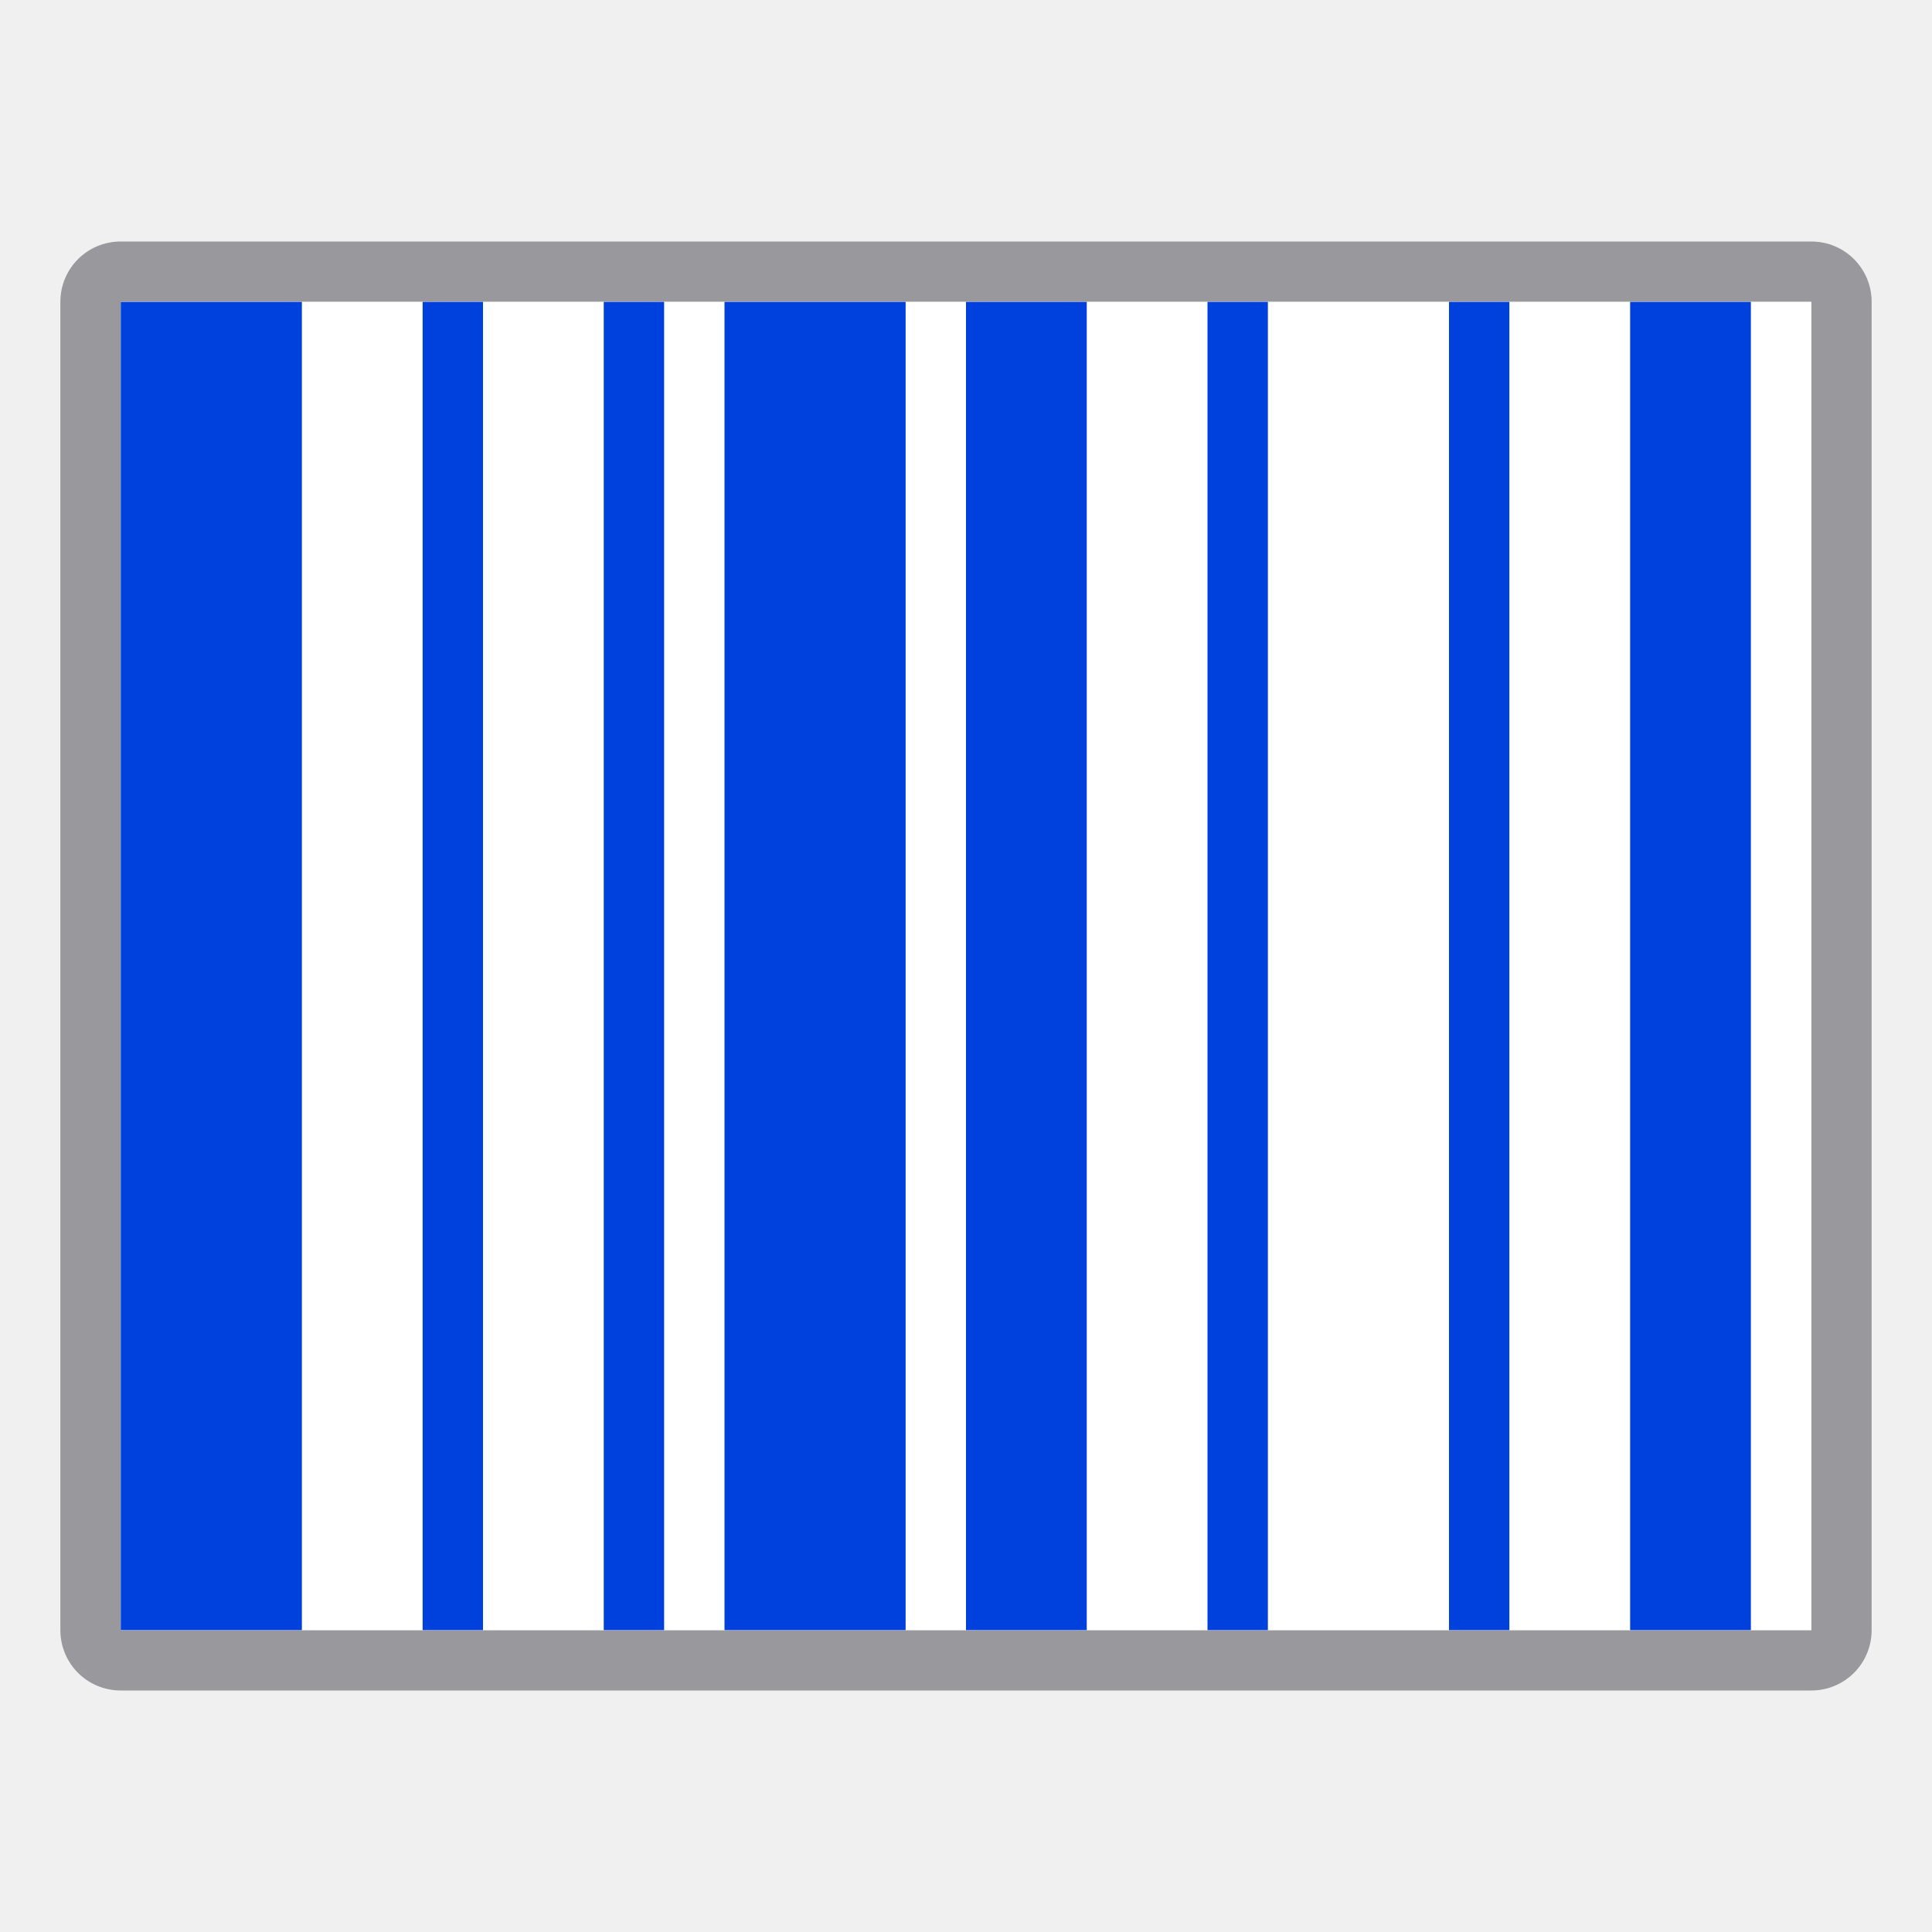
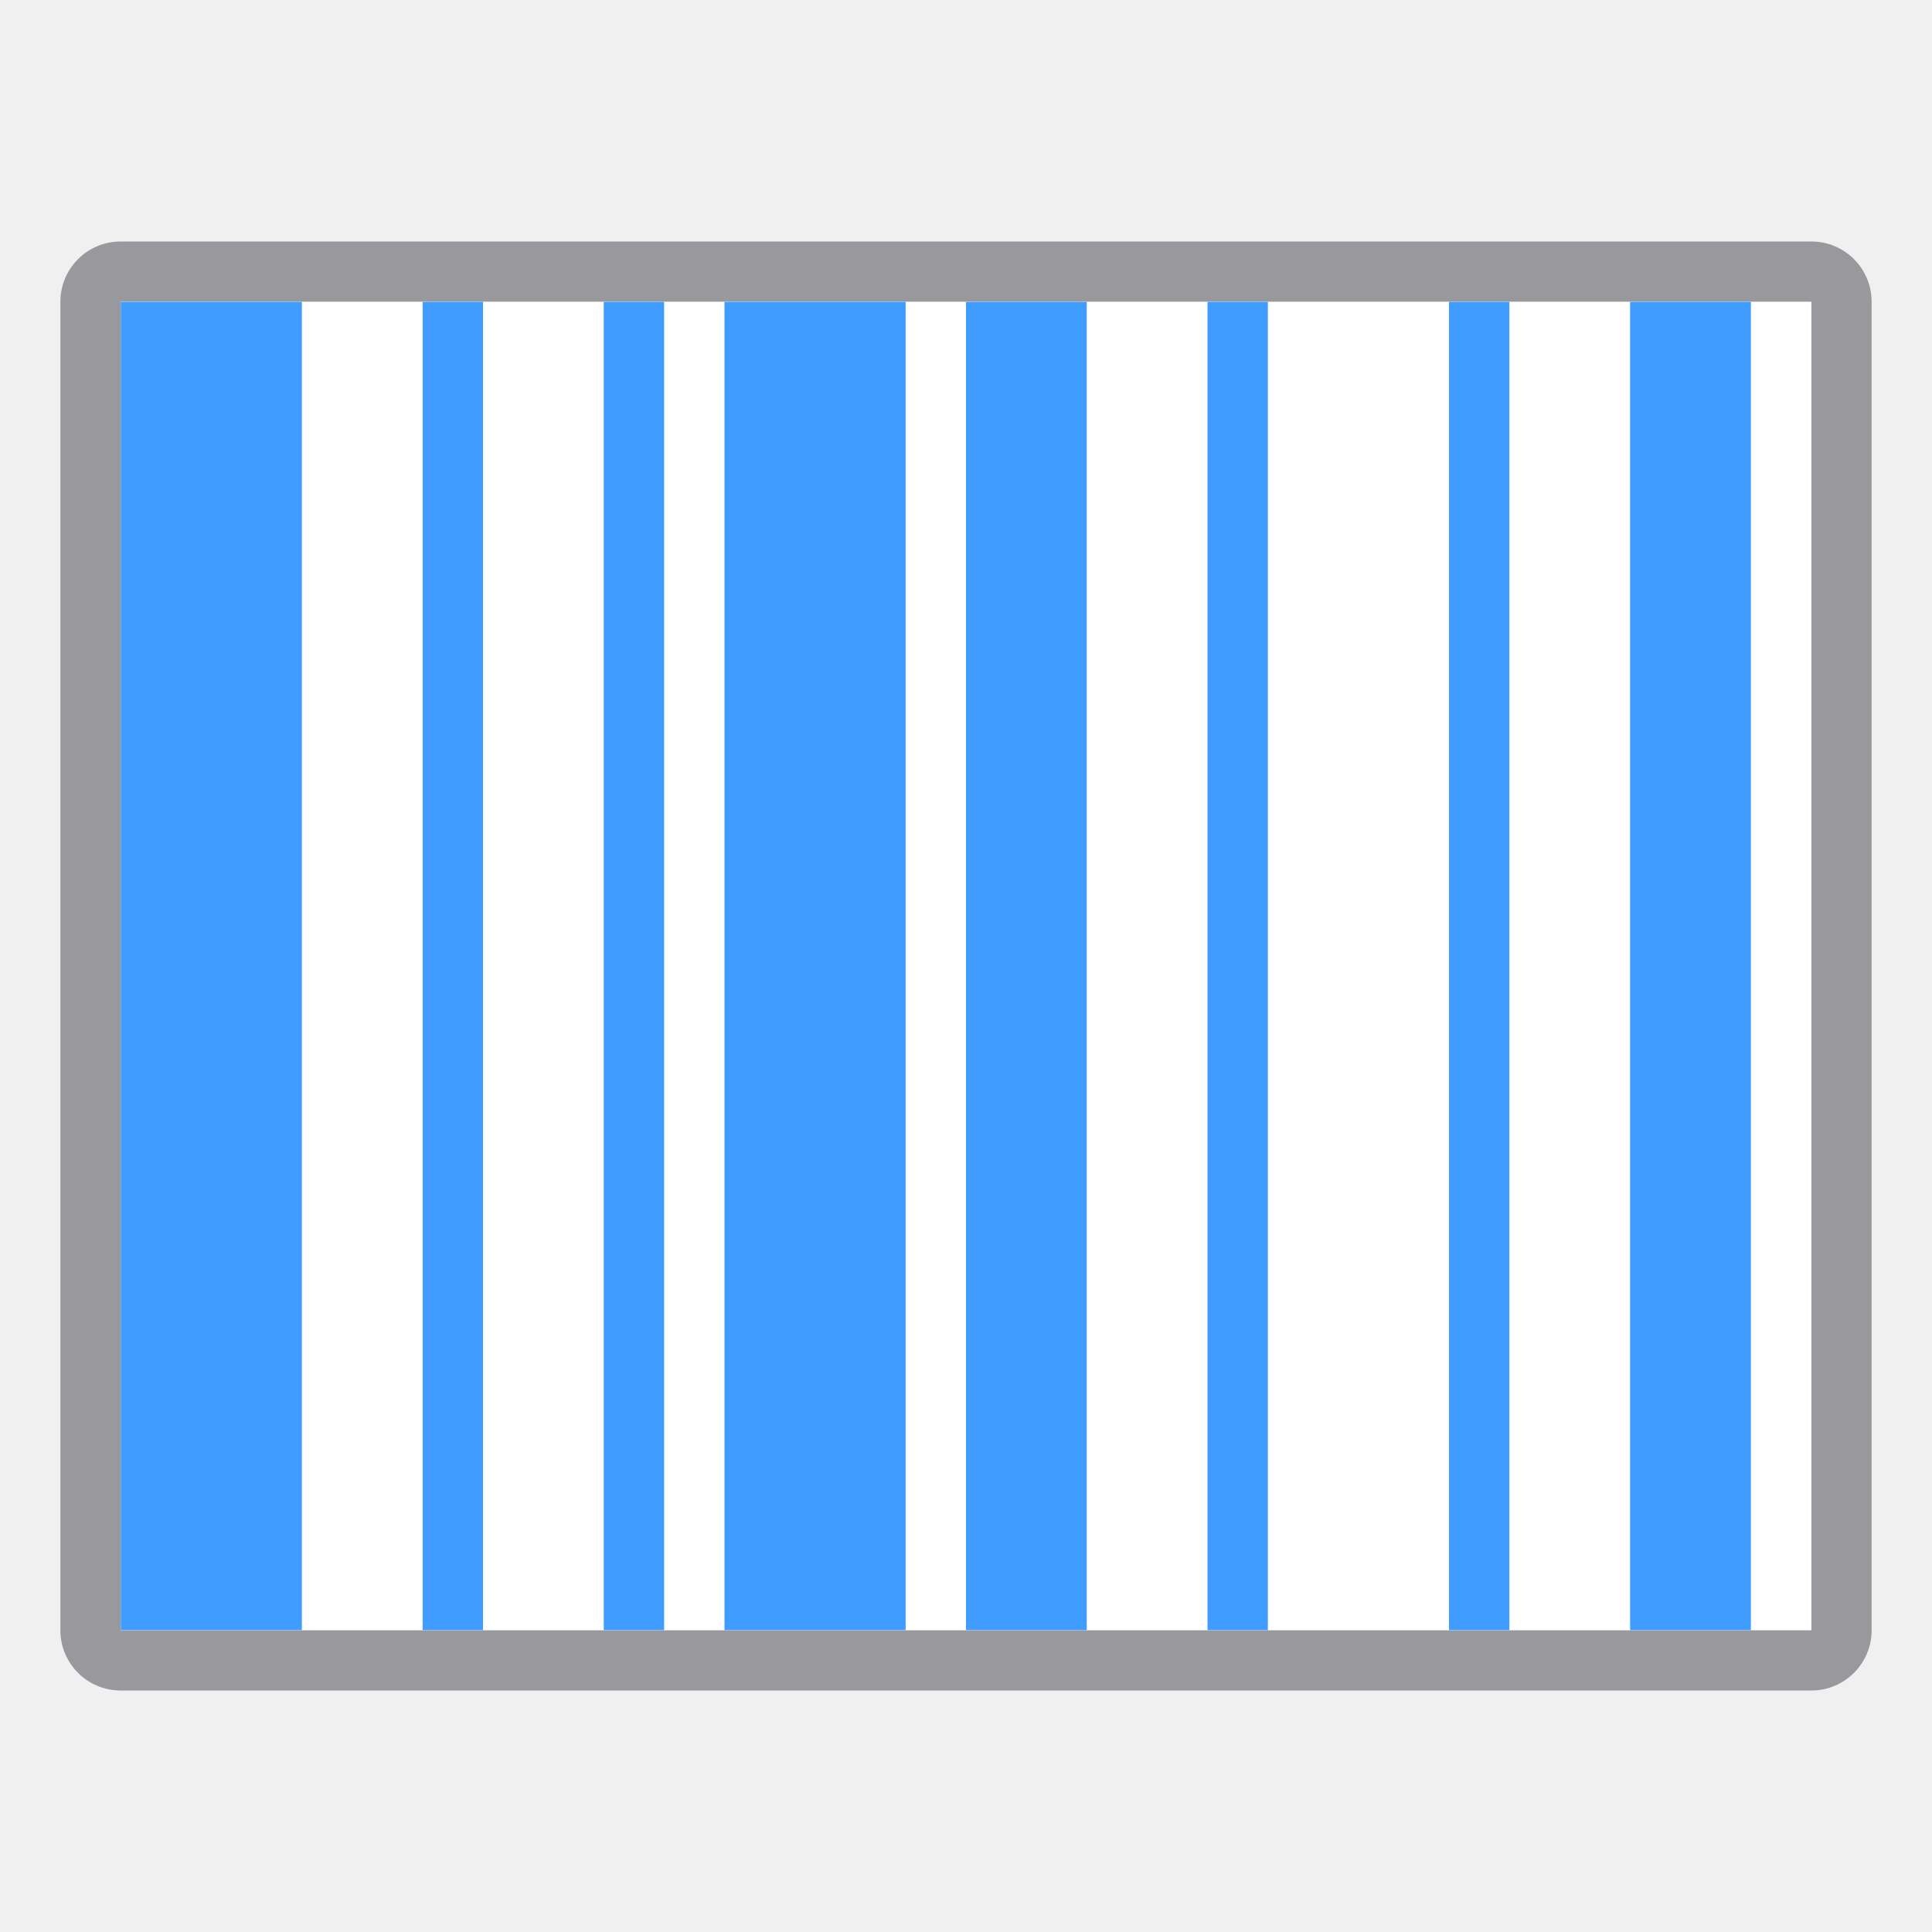
<svg xmlns="http://www.w3.org/2000/svg" height="32" viewBox="0 0 32 32" width="32">
  <path d="m2 4c-.554 0-1 .446-1 1v22c0 .554.446 1 1 1h28c.554 0 1-.446 1-1v-22c0-.554-.446-1-1-1zm0 1h28v22h-28z" fill="#98989d" />
  <path d="m2 5h28v22h-28z" fill="#fff" />
-   <g fill="#0040dd">
+   <g fill="#409cff">
    <path d="m2 5h3v22h-3z" />
    <path d="m7 5h1v22h-1z" />
    <path d="m10 5h1v22h-1z" />
    <path d="m12 5h3v22h-3z" />
    <path d="m16 5h2v22h-2z" />
    <path d="m20 5h1v22h-1z" />
    <path d="m24 5h1v22h-1z" />
    <path d="m27 5h2v22h-2z" />
  </g>
</svg>
